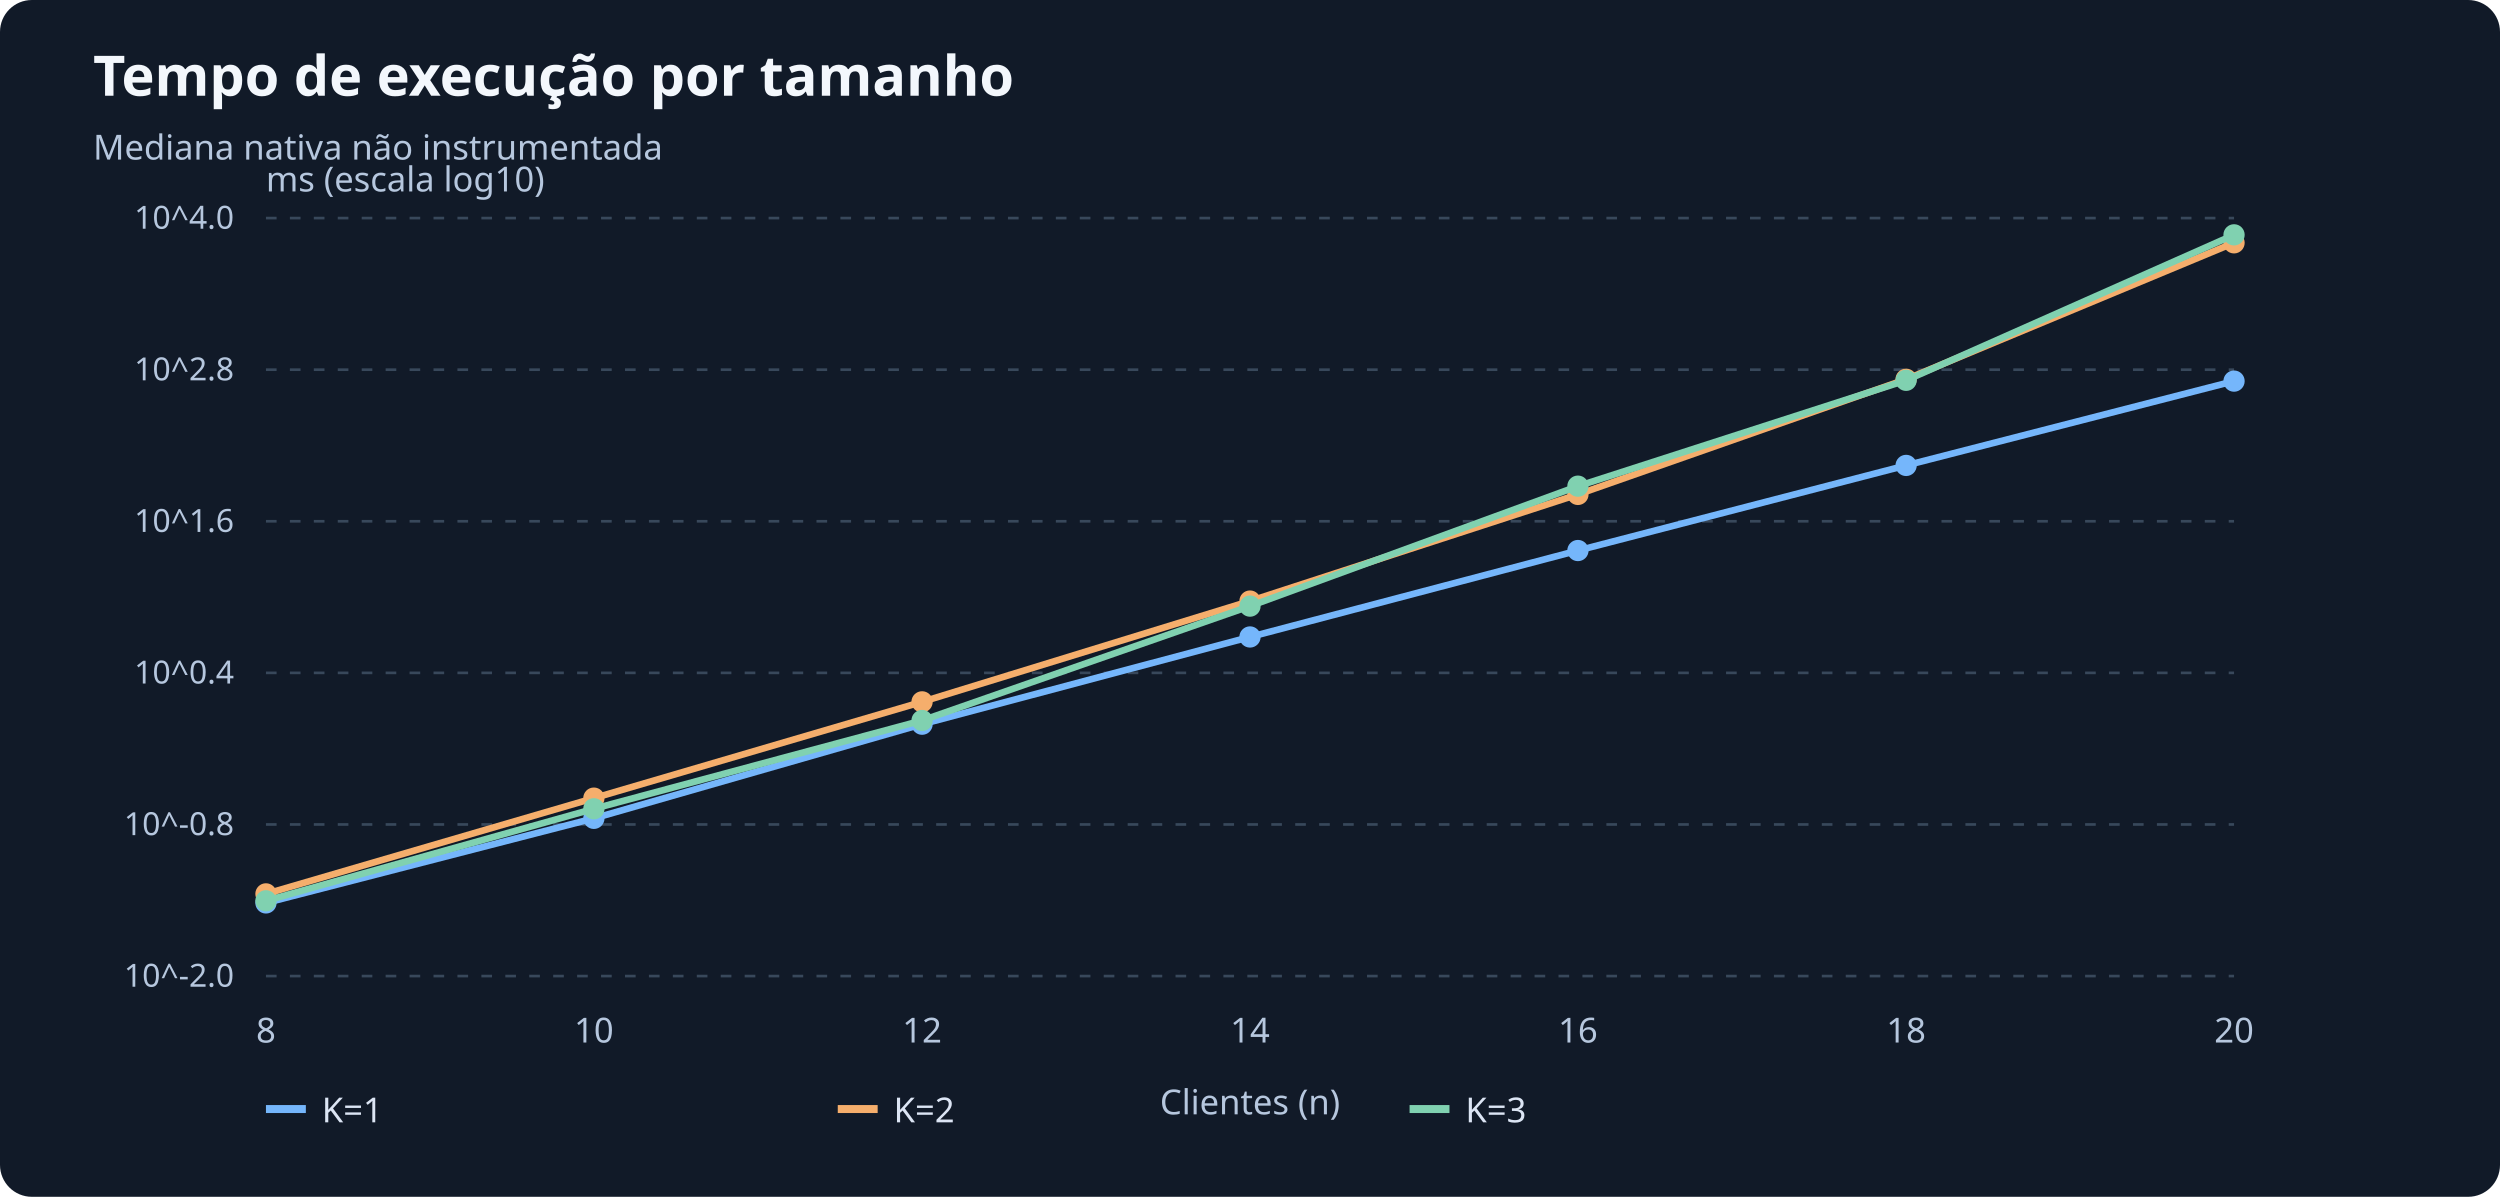
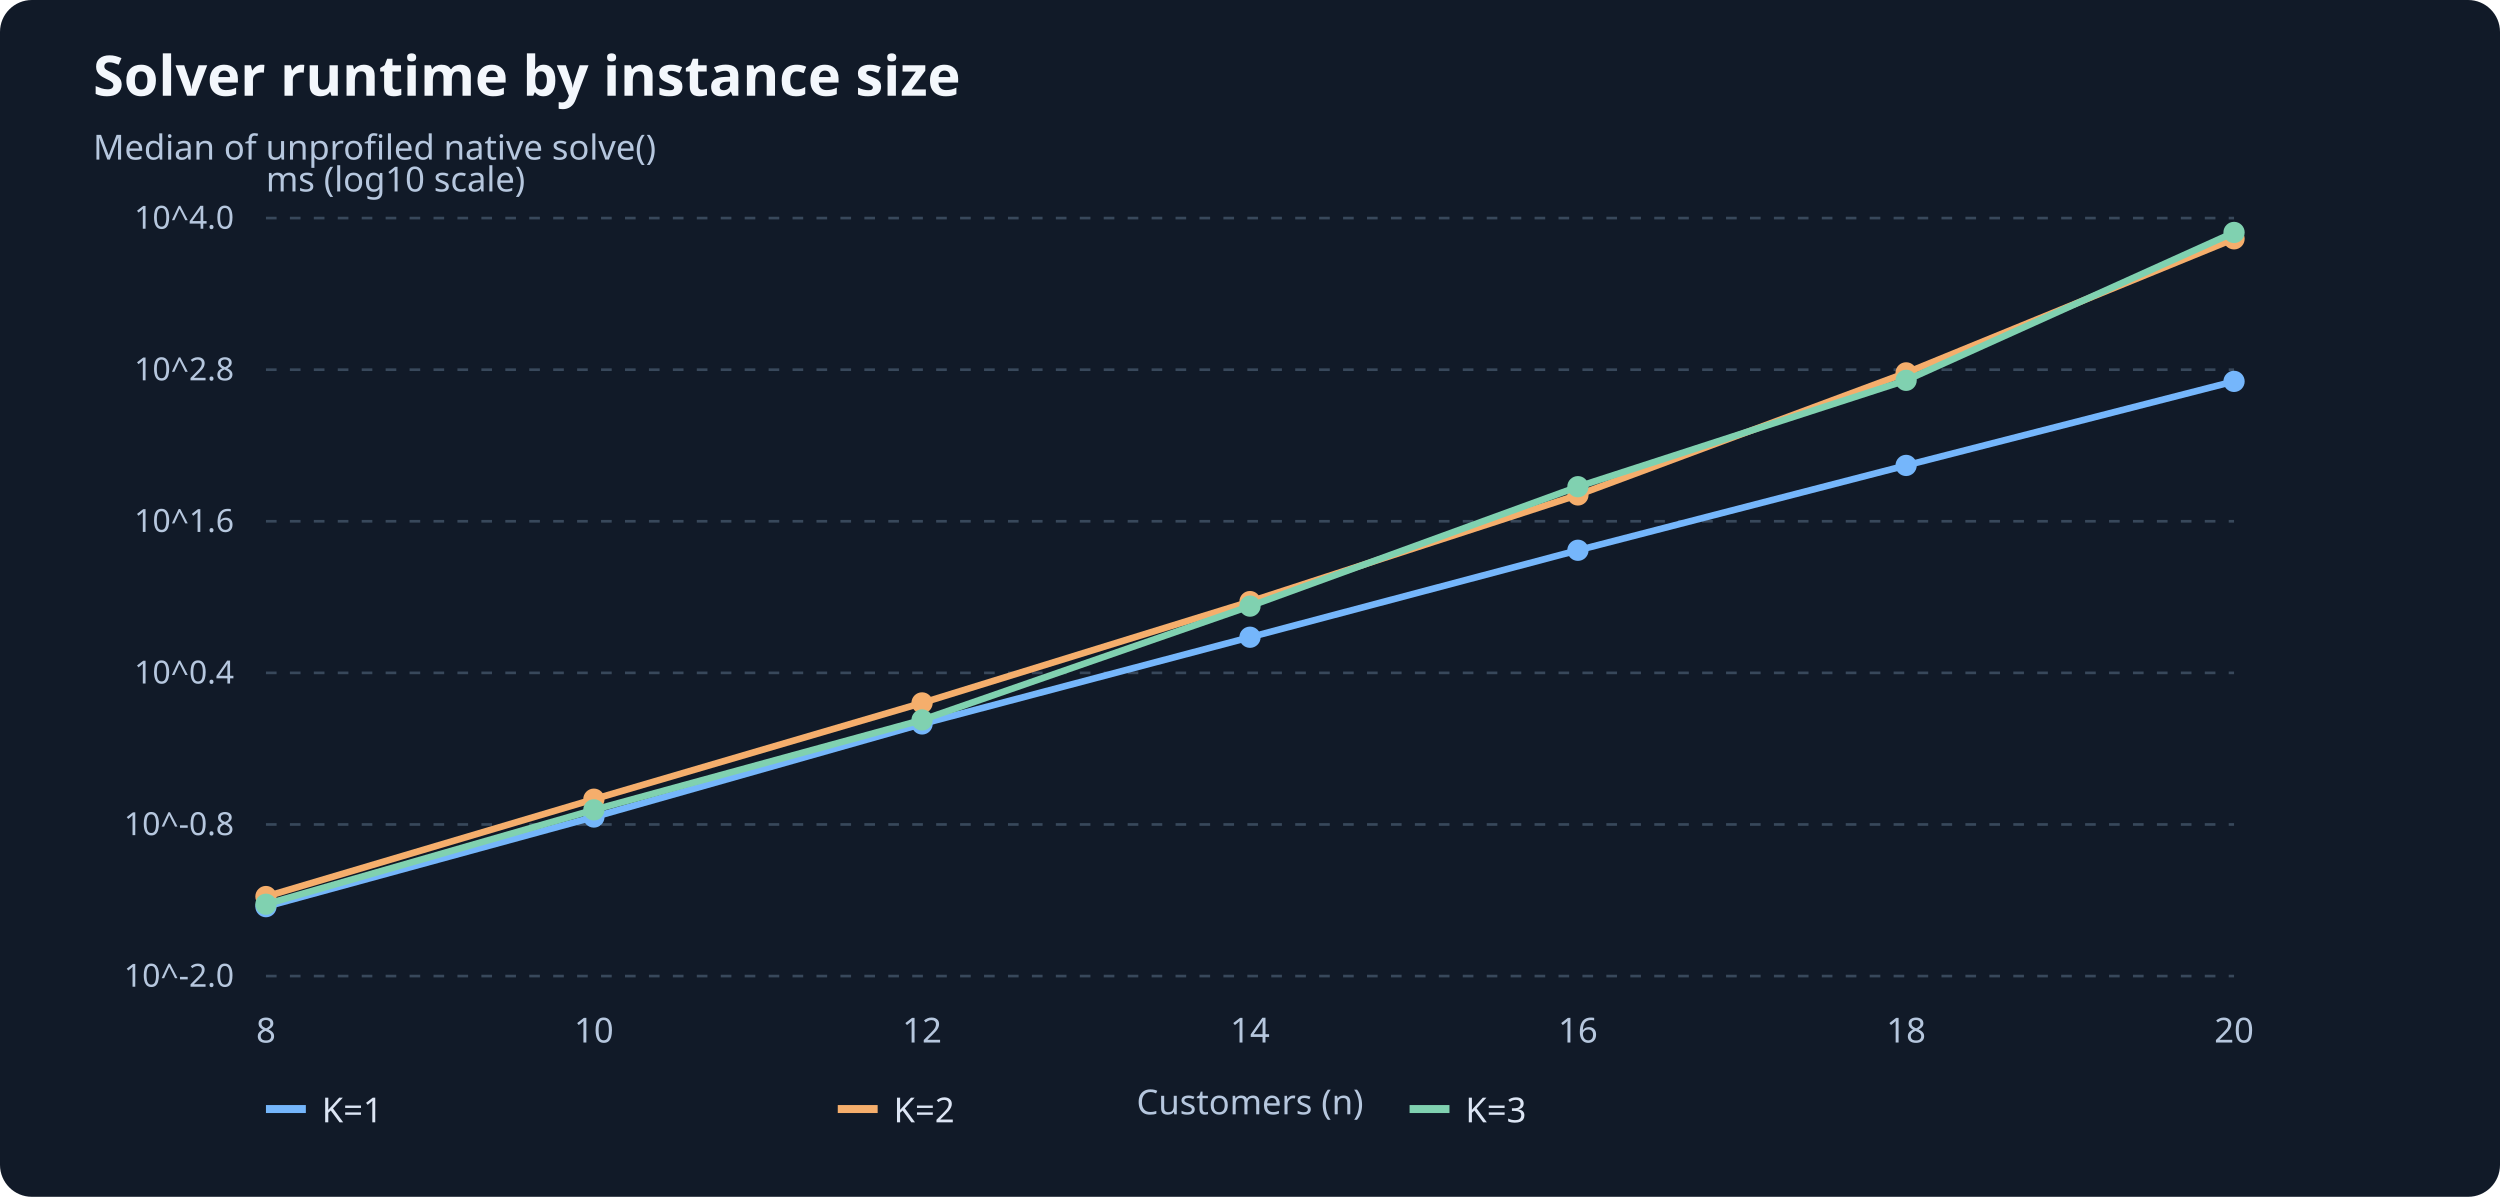
- <svg xmlns="http://www.w3.org/2000/svg" viewBox="0 0 940 450" role="img" aria-label="Tempo de execução por tamanho">
+ <svg xmlns="http://www.w3.org/2000/svg" viewBox="0 0 940 450" role="img" aria-label="Solver runtime by instance size">
  <rect width="940" height="450" rx="12" fill="#111a28" />
-   <text x="35" y="36" font-size="21" font-family="sans-serif" font-weight="bold" fill="#f3f7fc">Tempo de execução por tamanho</text>
-   <text x="35" y="60" font-size="13" font-family="sans-serif" fill="#b6c7de">Mediana nativa não instrumentada</text>
+   <text x="35" y="36" font-size="21" font-family="sans-serif" font-weight="bold" fill="#f3f7fc">Solver runtime by instance size</text>
+   <text x="35" y="60" font-size="13" font-family="sans-serif" fill="#b6c7de">Median of unprofiled native solve()</text>
  <path d="M 100 367.00 H 840" stroke="#38485b" stroke-dasharray="4 5" />
  <text x="88" y="371.00" font-size="12" font-family="sans-serif" text-anchor="end" fill="#b6c7de">10^-2.0</text>
  <path d="M 100 310.00 H 840" stroke="#38485b" stroke-dasharray="4 5" />
  <text x="88" y="314.00" font-size="12" font-family="sans-serif" text-anchor="end" fill="#b6c7de">10^-0.8</text>
  <path d="M 100 253.00 H 840" stroke="#38485b" stroke-dasharray="4 5" />
  <text x="88" y="257.00" font-size="12" font-family="sans-serif" text-anchor="end" fill="#b6c7de">10^0.4</text>
  <path d="M 100 196.00 H 840" stroke="#38485b" stroke-dasharray="4 5" />
  <text x="88" y="200.00" font-size="12" font-family="sans-serif" text-anchor="end" fill="#b6c7de">10^1.6</text>
  <path d="M 100 139.00 H 840" stroke="#38485b" stroke-dasharray="4 5" />
  <text x="88" y="143.00" font-size="12" font-family="sans-serif" text-anchor="end" fill="#b6c7de">10^2.8</text>
  <path d="M 100 82.00 H 840" stroke="#38485b" stroke-dasharray="4 5" />
  <text x="88" y="86.00" font-size="12" font-family="sans-serif" text-anchor="end" fill="#b6c7de">10^4.0</text>
  <text x="100.0" y="392" font-family="sans-serif" font-size="13" text-anchor="middle" fill="#b6c7de">8</text>
  <text x="223.3" y="392" font-family="sans-serif" font-size="13" text-anchor="middle" fill="#b6c7de">10</text>
  <text x="346.7" y="392" font-family="sans-serif" font-size="13" text-anchor="middle" fill="#b6c7de">12</text>
  <text x="470.0" y="392" font-family="sans-serif" font-size="13" text-anchor="middle" fill="#b6c7de">14</text>
  <text x="593.3" y="392" font-family="sans-serif" font-size="13" text-anchor="middle" fill="#b6c7de">16</text>
  <text x="716.7" y="392" font-family="sans-serif" font-size="13" text-anchor="middle" fill="#b6c7de">18</text>
  <text x="840.0" y="392" font-family="sans-serif" font-size="13" text-anchor="middle" fill="#b6c7de">20</text>
-   <text x="100" y="72" font-size="13" font-family="sans-serif" fill="#b6c7de">ms (escala log10)</text>
-   <text x="470.0" y="419" font-size="13" font-family="sans-serif" text-anchor="middle" fill="#b6c7de">Clientes (n)</text>
-   <polyline points="100.0,339.5 223.3,307.7 346.7,272.3 470.0,239.5 593.3,207.0 716.7,175.0 840.0,143.3" fill="none" stroke="#75b6fb" stroke-width="2.5" />
-   <circle cx="100.0" cy="339.5" r="4" fill="#75b6fb" />
-   <circle cx="223.3" cy="307.7" r="4" fill="#75b6fb" />
-   <circle cx="346.7" cy="272.3" r="4" fill="#75b6fb" />
-   <circle cx="470.0" cy="239.5" r="4" fill="#75b6fb" />
-   <circle cx="593.3" cy="207.0" r="4" fill="#75b6fb" />
+   <text x="100" y="72" font-size="13" font-family="sans-serif" fill="#b6c7de">ms (log10 scale)</text>
+   <text x="470.0" y="419" font-size="13" font-family="sans-serif" text-anchor="middle" fill="#b6c7de">Customers (n)</text>
+   <polyline points="100.0,340.9 223.3,307.2 346.7,272.2 470.0,239.6 593.3,206.9 716.7,175.0 840.0,143.4" fill="none" stroke="#75b6fb" stroke-width="2.5" />
+   <circle cx="100.0" cy="340.9" r="4" fill="#75b6fb" />
+   <circle cx="223.3" cy="307.2" r="4" fill="#75b6fb" />
+   <circle cx="346.7" cy="272.2" r="4" fill="#75b6fb" />
+   <circle cx="470.0" cy="239.6" r="4" fill="#75b6fb" />
+   <circle cx="593.3" cy="206.9" r="4" fill="#75b6fb" />
  <circle cx="716.7" cy="175.0" r="4" fill="#75b6fb" />
-   <circle cx="840.0" cy="143.3" r="4" fill="#75b6fb" />
+   <circle cx="840.0" cy="143.4" r="4" fill="#75b6fb" />
  <path d="M 100 417 h 15" stroke="#75b6fb" stroke-width="3" />
  <text x="121" y="422" fill="#dce5f4" font-size="13" font-family="sans-serif">K=1</text>
-   <polyline points="100.0,336.1 223.3,300.1 346.7,263.9 470.0,226.0 593.3,185.9 716.7,142.6 840.0,91.3" fill="none" stroke="#f5ae6c" stroke-width="2.5" />
-   <circle cx="100.0" cy="336.1" r="4" fill="#f5ae6c" />
-   <circle cx="223.3" cy="300.1" r="4" fill="#f5ae6c" />
-   <circle cx="346.7" cy="263.9" r="4" fill="#f5ae6c" />
-   <circle cx="470.0" cy="226.0" r="4" fill="#f5ae6c" />
-   <circle cx="593.3" cy="185.9" r="4" fill="#f5ae6c" />
-   <circle cx="716.7" cy="142.6" r="4" fill="#f5ae6c" />
-   <circle cx="840.0" cy="91.3" r="4" fill="#f5ae6c" />
+   <polyline points="100.0,337.1 223.3,300.5 346.7,264.3 470.0,226.2 593.3,186.1 716.7,140.2 840.0,89.8" fill="none" stroke="#f5ae6c" stroke-width="2.5" />
+   <circle cx="100.0" cy="337.1" r="4" fill="#f5ae6c" />
+   <circle cx="223.3" cy="300.5" r="4" fill="#f5ae6c" />
+   <circle cx="346.7" cy="264.3" r="4" fill="#f5ae6c" />
+   <circle cx="470.0" cy="226.2" r="4" fill="#f5ae6c" />
+   <circle cx="593.3" cy="186.1" r="4" fill="#f5ae6c" />
+   <circle cx="716.7" cy="140.2" r="4" fill="#f5ae6c" />
+   <circle cx="840.0" cy="89.8" r="4" fill="#f5ae6c" />
  <path d="M 315 417 h 15" stroke="#f5ae6c" stroke-width="3" />
  <text x="336" y="422" fill="#dce5f4" font-size="13" font-family="sans-serif">K=2</text>
-   <polyline points="100.0,338.7 223.3,304.1 346.7,270.9 470.0,227.9 593.3,182.8 716.7,143.0 840.0,88.3" fill="none" stroke="#80d1b0" stroke-width="2.5" />
-   <circle cx="100.0" cy="338.7" r="4" fill="#80d1b0" />
-   <circle cx="223.3" cy="304.1" r="4" fill="#80d1b0" />
-   <circle cx="346.7" cy="270.9" r="4" fill="#80d1b0" />
+   <polyline points="100.0,340.0 223.3,304.5 346.7,270.7 470.0,227.9 593.3,183.0 716.7,143.0 840.0,87.4" fill="none" stroke="#80d1b0" stroke-width="2.5" />
+   <circle cx="100.0" cy="340.0" r="4" fill="#80d1b0" />
+   <circle cx="223.3" cy="304.5" r="4" fill="#80d1b0" />
+   <circle cx="346.7" cy="270.7" r="4" fill="#80d1b0" />
  <circle cx="470.0" cy="227.9" r="4" fill="#80d1b0" />
-   <circle cx="593.3" cy="182.8" r="4" fill="#80d1b0" />
+   <circle cx="593.3" cy="183.0" r="4" fill="#80d1b0" />
  <circle cx="716.7" cy="143.0" r="4" fill="#80d1b0" />
-   <circle cx="840.0" cy="88.3" r="4" fill="#80d1b0" />
+   <circle cx="840.0" cy="87.4" r="4" fill="#80d1b0" />
  <path d="M 530 417 h 15" stroke="#80d1b0" stroke-width="3" />
  <text x="551" y="422" fill="#dce5f4" font-size="13" font-family="sans-serif">K=3</text>
</svg>
